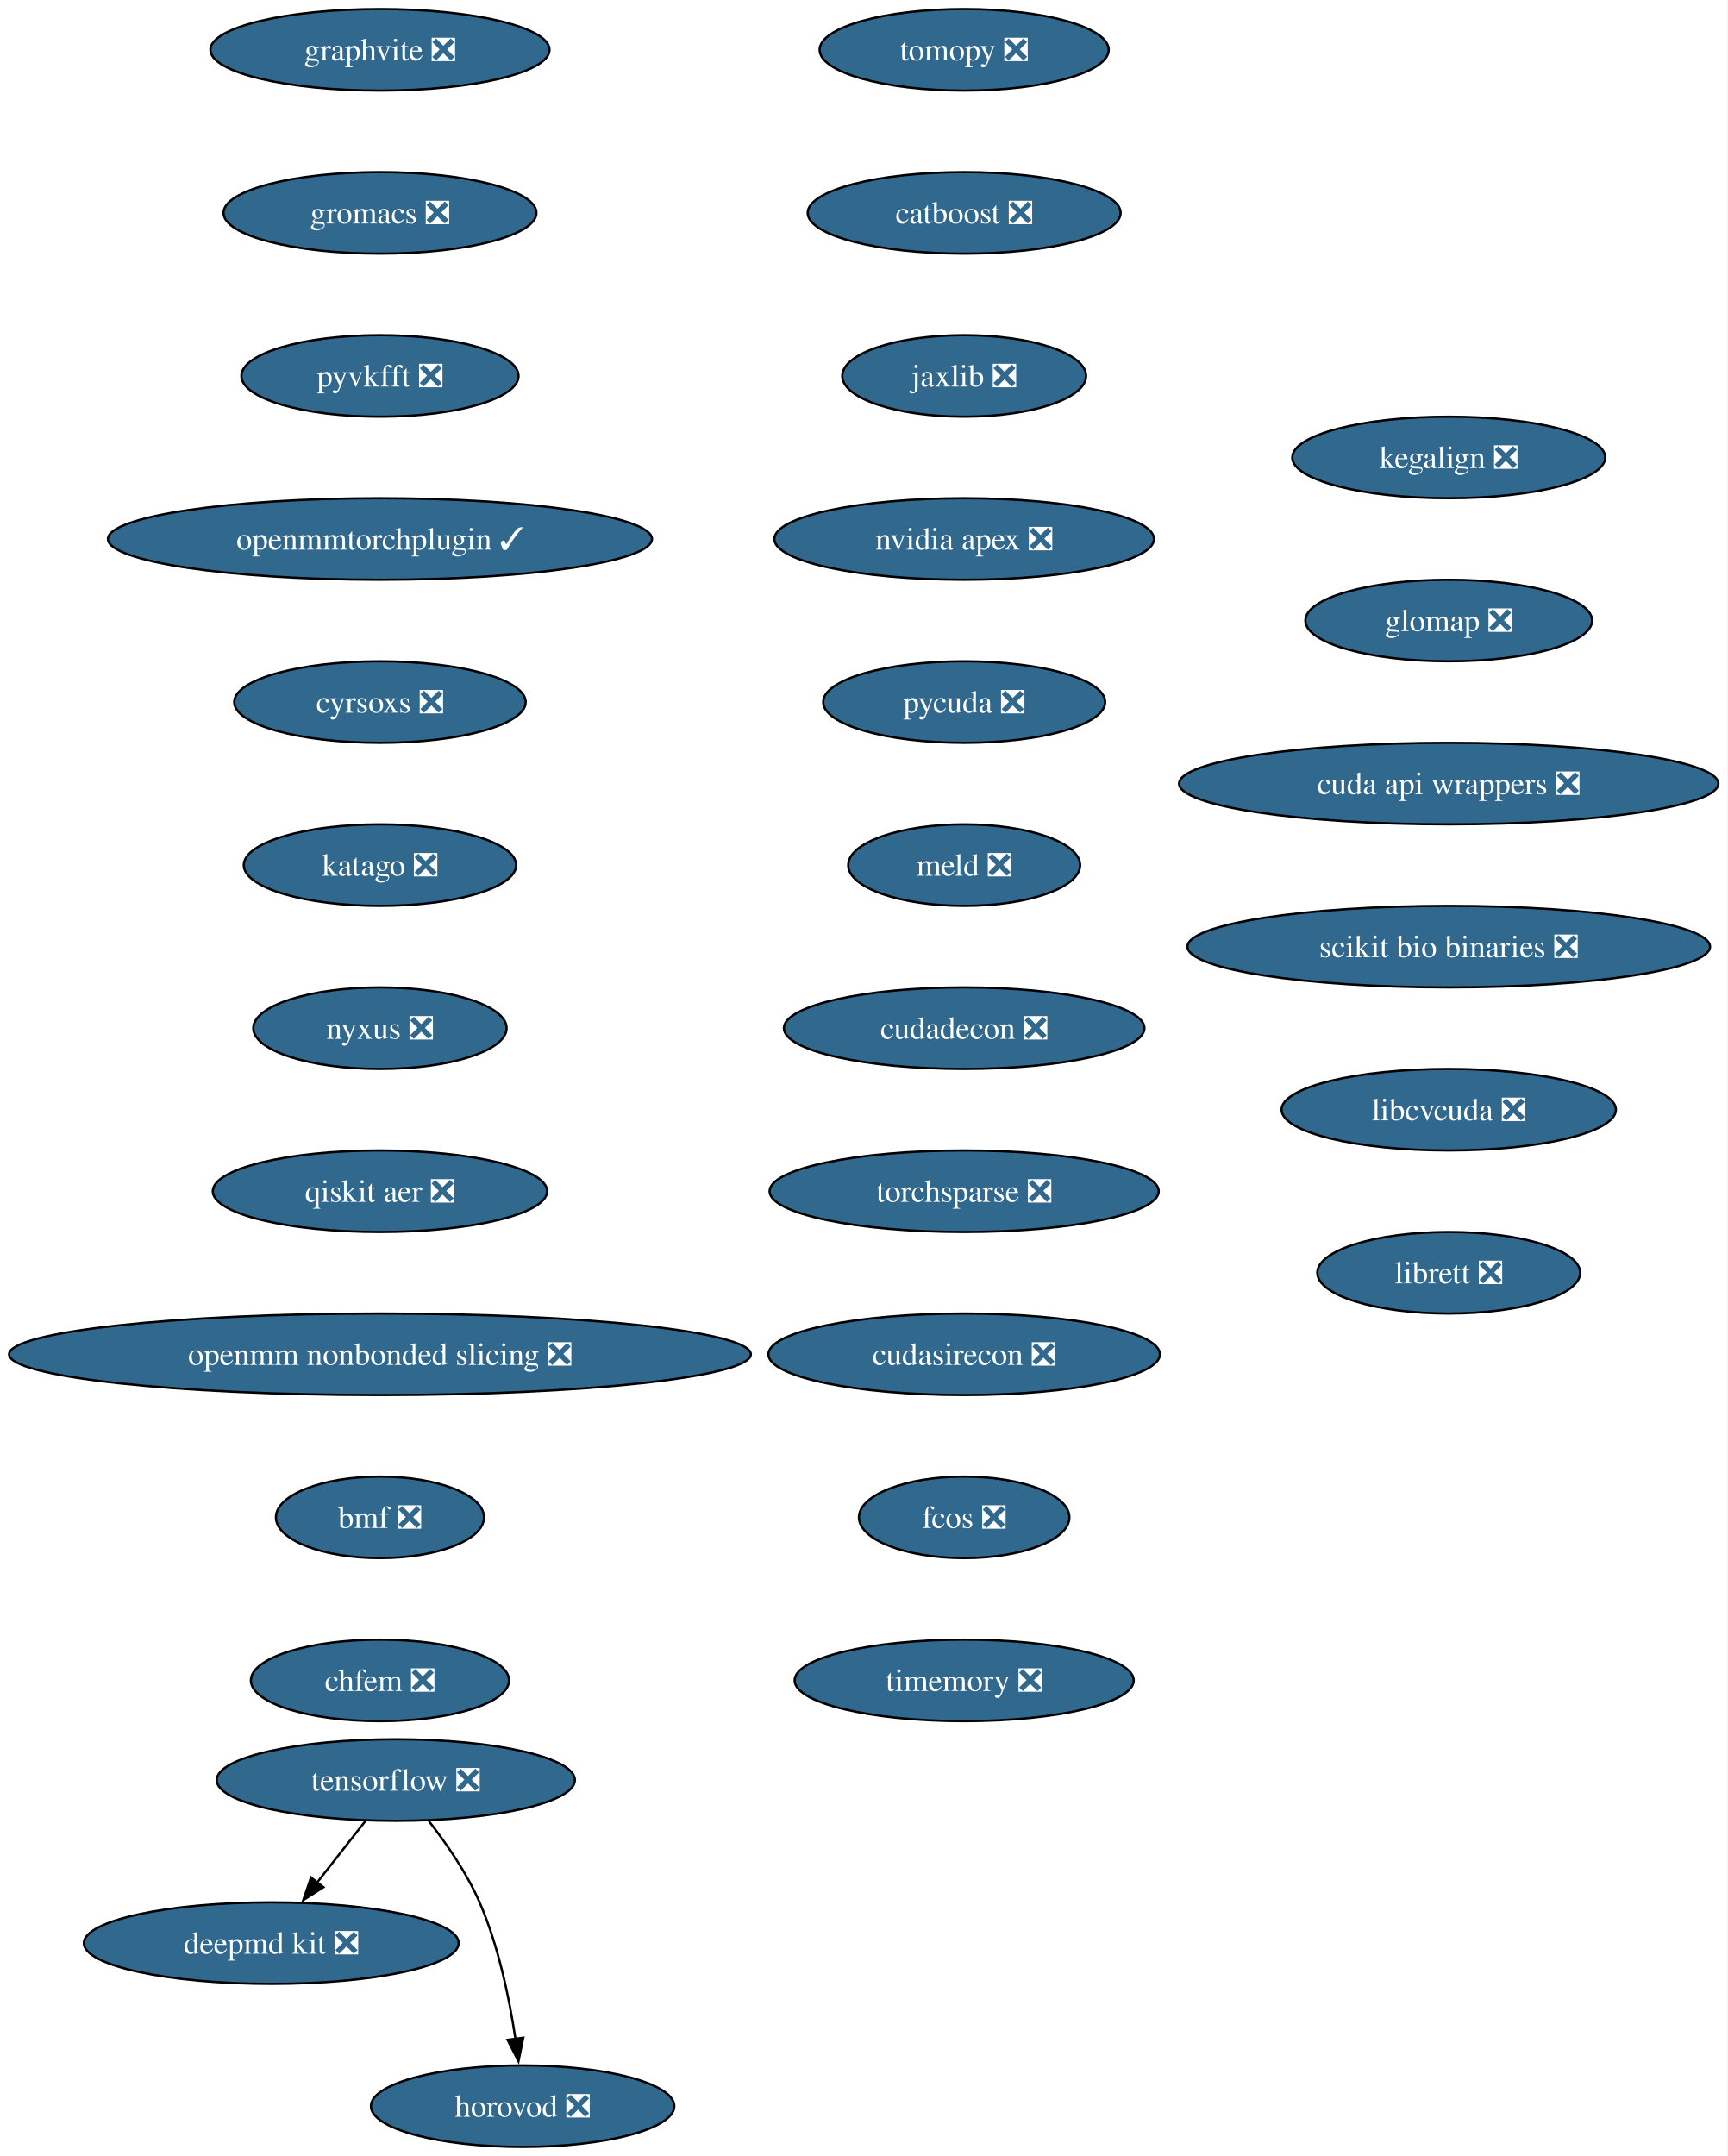
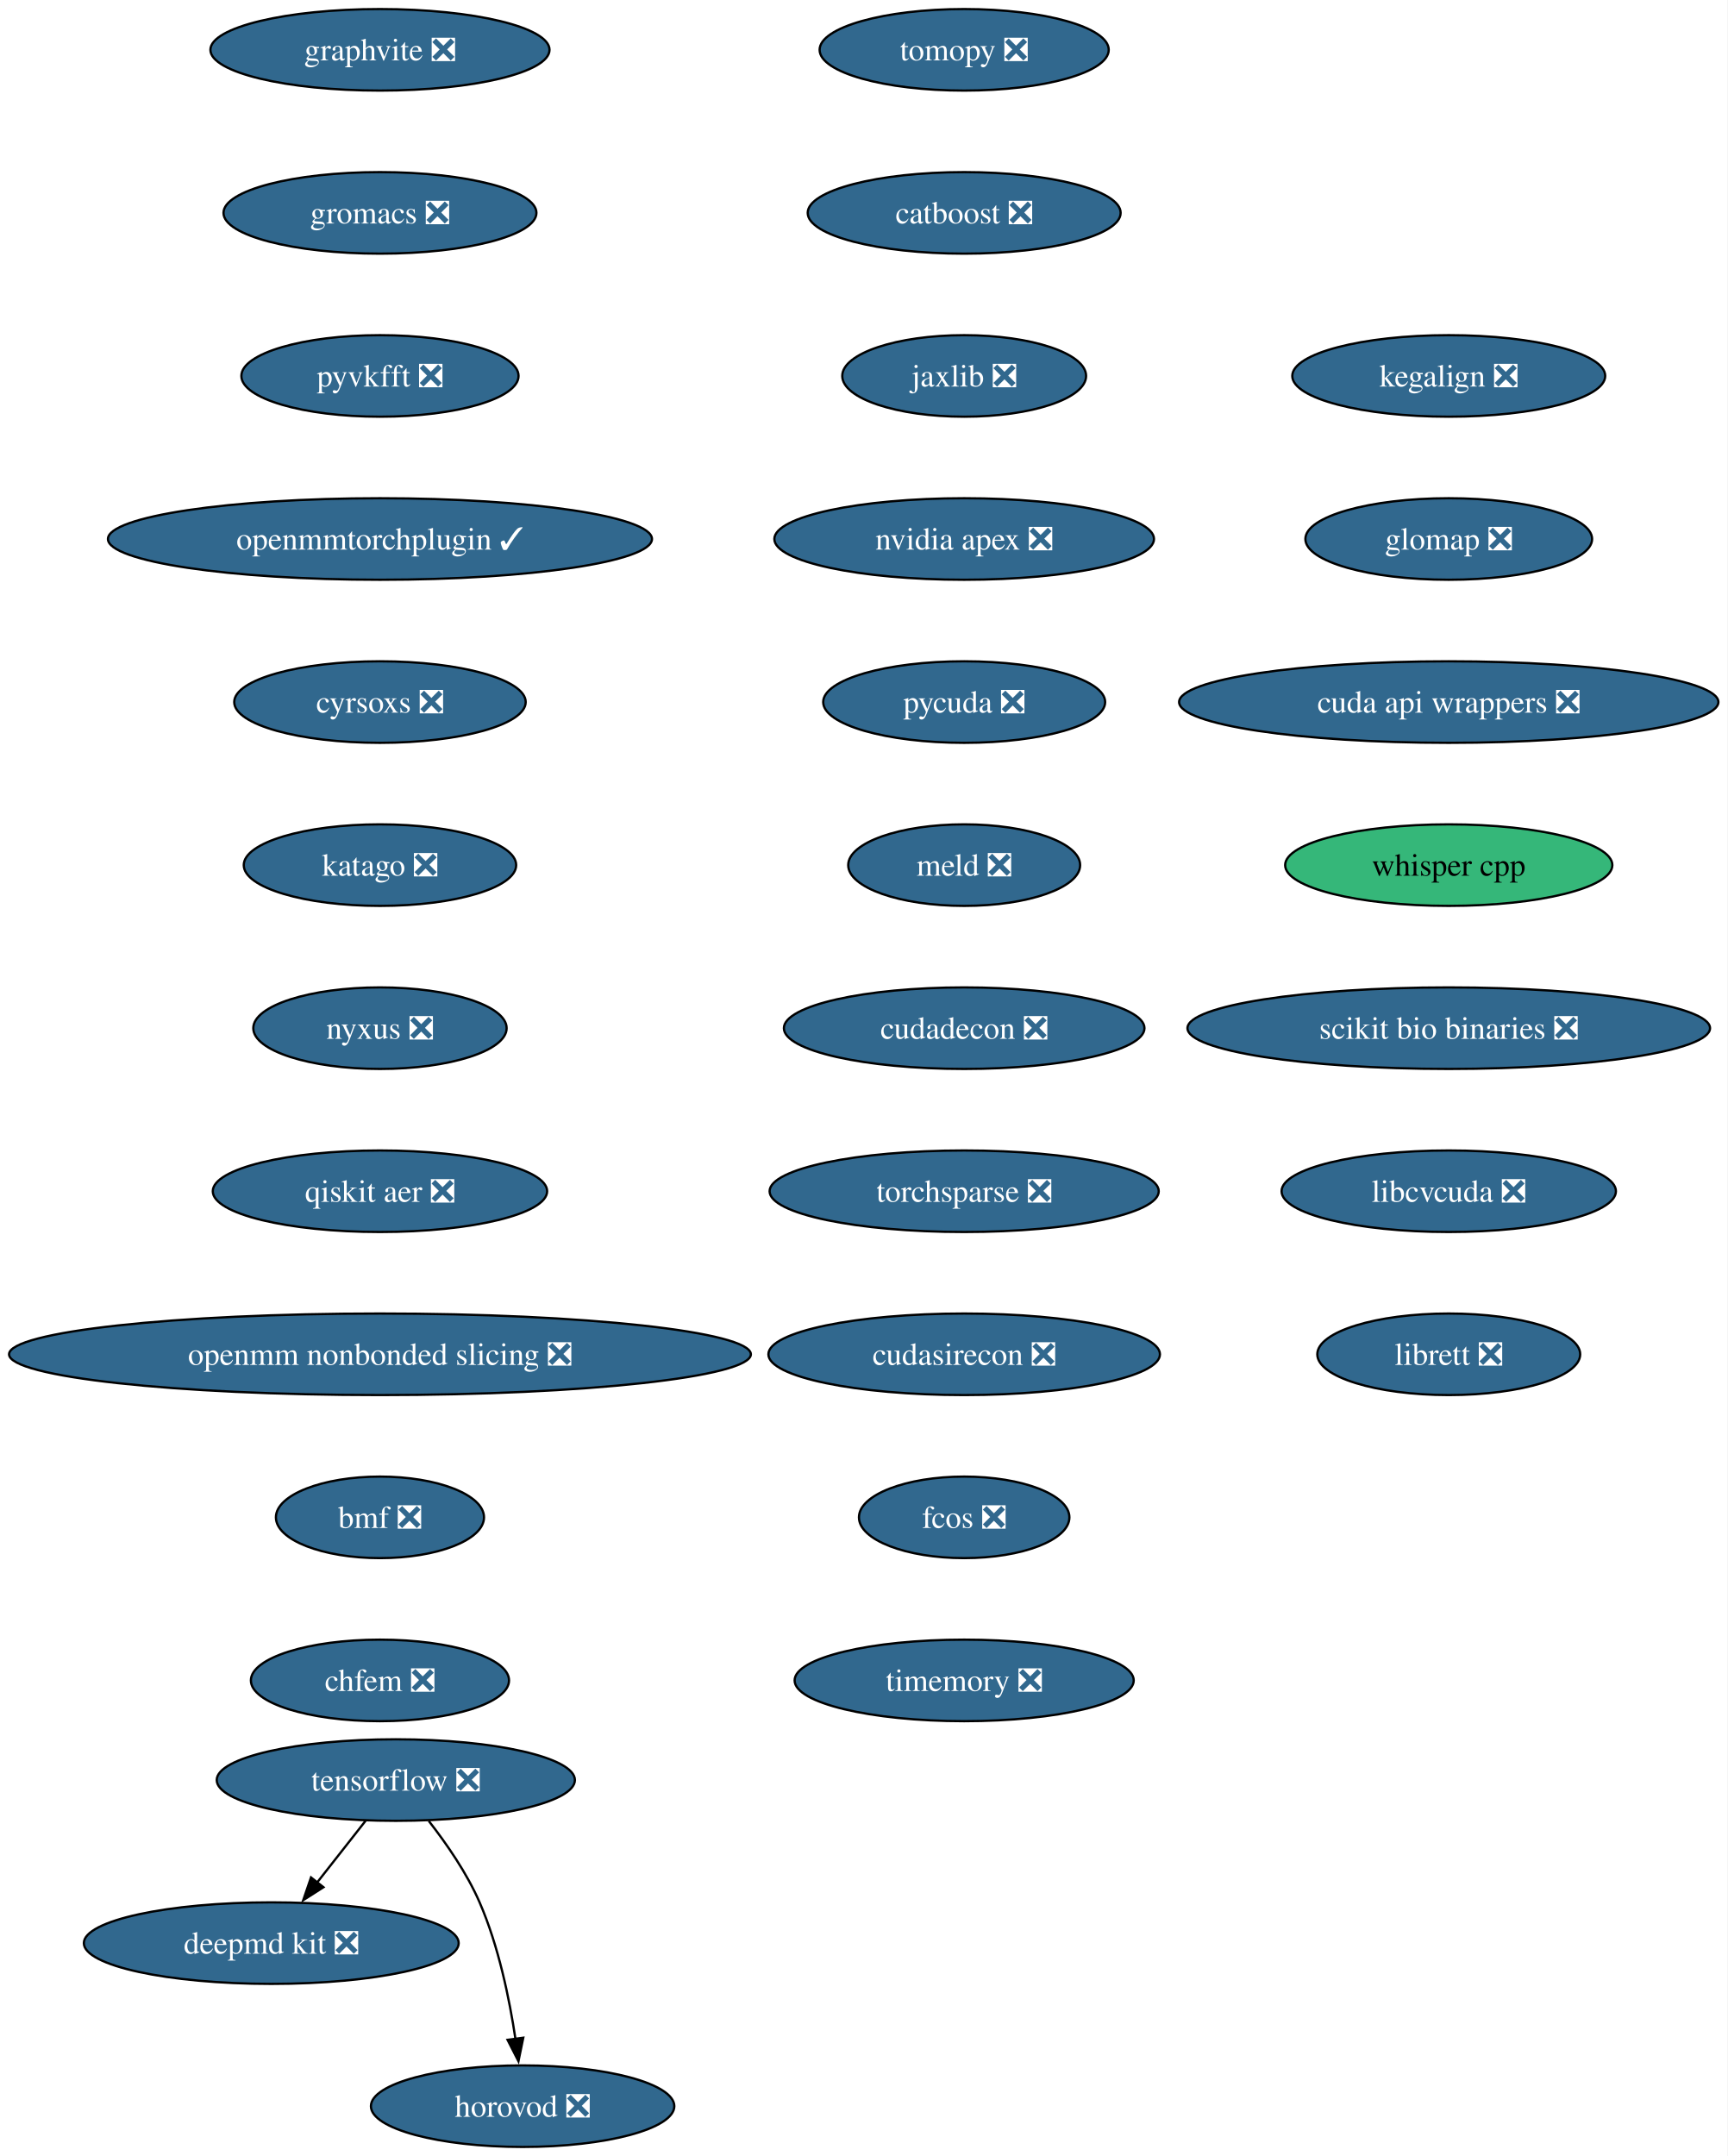
<svg xmlns="http://www.w3.org/2000/svg" xmlns:xlink="http://www.w3.org/1999/xlink" width="763pt" height="952pt" viewBox="0.00 0.00 763.00 952.00">
  <g id="graph0" class="graph" transform="scale(1 1) rotate(0) translate(4 948)">
    <polygon fill="white" stroke="none" points="-4,4 -4,-948 758.87,-948 758.87,4 -4,4" />
    <g id="node1" class="node">
      <g id="a_node1">
        <a xlink:href="https://github.com/conda-forge/tomopy-feedstock/pull/88" xlink:title="tomopy ❎">
          <ellipse fill="#31688e" stroke="black" cx="421.8" cy="-926" rx="63.84" ry="18" />
          <text xml:space="preserve" text-anchor="middle" x="421.8" y="-921.33" font-family="Times,serif" font-size="14.00" fill="white">tomopy ❎</text>
        </a>
      </g>
    </g>
    <g id="node2" class="node">
      <g id="a_node2">
        <a xlink:href="https://github.com/conda-forge/catboost-feedstock/pull/150" xlink:title="catboost ❎">
          <ellipse fill="#31688e" stroke="black" cx="421.8" cy="-854" rx="69.1" ry="18" />
          <text xml:space="preserve" text-anchor="middle" x="421.8" y="-849.33" font-family="Times,serif" font-size="14.00" fill="white">catboost ❎</text>
        </a>
      </g>
    </g>
    <g id="node6" class="node">
      <g id="a_node6">
        <a xlink:href="https://github.com/conda-forge/jaxlib-feedstock/pull/323" xlink:title="jaxlib ❎">
          <ellipse fill="#31688e" stroke="black" cx="421.8" cy="-782" rx="53.84" ry="18" />
          <text xml:space="preserve" text-anchor="middle" x="421.8" y="-777.33" font-family="Times,serif" font-size="14.00" fill="white">jaxlib ❎</text>
        </a>
      </g>
    </g>
    <g id="node3" class="node">
      <g id="a_node3">
        <a xlink:href="https://github.com/conda-forge/tensorflow-feedstock/pull/490" xlink:title="tensorflow ❎">
          <ellipse fill="#31688e" stroke="black" cx="170.8" cy="-162" rx="79.09" ry="18" />
          <text xml:space="preserve" text-anchor="middle" x="170.8" y="-157.32" font-family="Times,serif" font-size="14.00" fill="white">tensorflow ❎</text>
        </a>
      </g>
    </g>
    <g id="node4" class="node">
      <g id="a_node4">
        <a xlink:href="https://github.com/conda-forge/deepmd-kit-feedstock/pull/137" xlink:title="deepmd kit ❎">
          <ellipse fill="#31688e" stroke="black" cx="115.8" cy="-90" rx="82.77" ry="18" />
          <text xml:space="preserve" text-anchor="middle" x="115.8" y="-85.33" font-family="Times,serif" font-size="14.00" fill="white">deepmd kit ❎</text>
        </a>
      </g>
    </g>
    <g id="edge2" class="edge">
      <path fill="none" stroke="black" d="M157.48,-144.05C151.06,-135.89 143.23,-125.91 136.09,-116.82" />
      <polygon fill="black" stroke="black" points="138.85,-114.68 129.92,-108.98 133.35,-119 138.85,-114.68" />
    </g>
    <g id="node5" class="node">
      <g id="a_node5">
        <a xlink:href="https://github.com/conda-forge/horovod-feedstock/pull/50" xlink:title="horovod ❎">
          <ellipse fill="#31688e" stroke="black" cx="226.8" cy="-18" rx="66.99" ry="18" />
          <text xml:space="preserve" text-anchor="middle" x="226.8" y="-13.32" font-family="Times,serif" font-size="14.00" fill="white">horovod ❎</text>
        </a>
      </g>
    </g>
    <g id="edge3" class="edge">
      <path fill="none" stroke="black" d="M185.37,-143.91C193.11,-134.01 202.16,-120.97 207.8,-108 216.18,-88.72 220.98,-65.43 223.66,-47.52" />
      <polygon fill="black" stroke="black" points="227.09,-48.23 224.96,-37.85 220.15,-47.3 227.09,-48.23" />
    </g>
    <g id="node7" class="node">
      <g id="a_node7">
        <a xlink:href="https://github.com/conda-forge/nvidia-apex-feedstock/pull/65" xlink:title="nvidia apex ❎">
          <ellipse fill="#31688e" stroke="black" cx="421.8" cy="-710" rx="83.83" ry="18" />
          <text xml:space="preserve" text-anchor="middle" x="421.8" y="-705.33" font-family="Times,serif" font-size="14.00" fill="white">nvidia apex ❎</text>
        </a>
      </g>
    </g>
    <g id="node8" class="node">
      <g id="a_node8">
        <a xlink:href="https://github.com/conda-forge/pycuda-feedstock/pull/53" xlink:title="pycuda ❎">
          <ellipse fill="#31688e" stroke="black" cx="421.8" cy="-638" rx="62.26" ry="18" />
          <text xml:space="preserve" text-anchor="middle" x="421.8" y="-633.33" font-family="Times,serif" font-size="14.00" fill="white">pycuda ❎</text>
        </a>
      </g>
    </g>
    <g id="node9" class="node">
      <g id="a_node9">
        <a xlink:href="https://github.com/conda-forge/meld-feedstock/pull/31" xlink:title="meld ❎">
          <ellipse fill="#31688e" stroke="black" cx="421.8" cy="-566" rx="51.21" ry="18" />
          <text xml:space="preserve" text-anchor="middle" x="421.8" y="-561.33" font-family="Times,serif" font-size="14.00" fill="white">meld ❎</text>
        </a>
      </g>
    </g>
    <g id="node10" class="node">
      <g id="a_node10">
        <a xlink:href="https://github.com/conda-forge/cudadecon-feedstock/pull/35" xlink:title="cudadecon ❎">
          <ellipse fill="#31688e" stroke="black" cx="421.8" cy="-494" rx="79.62" ry="18" />
          <text xml:space="preserve" text-anchor="middle" x="421.8" y="-489.32" font-family="Times,serif" font-size="14.00" fill="white">cudadecon ❎</text>
        </a>
      </g>
    </g>
    <g id="node11" class="node">
      <g id="a_node11">
        <a xlink:href="https://github.com/conda-forge/torchsparse-feedstock/pull/50" xlink:title="torchsparse ❎">
          <ellipse fill="#31688e" stroke="black" cx="421.8" cy="-422" rx="85.93" ry="18" />
          <text xml:space="preserve" text-anchor="middle" x="421.8" y="-417.32" font-family="Times,serif" font-size="14.00" fill="white">torchsparse ❎</text>
        </a>
      </g>
    </g>
    <g id="node12" class="node">
      <g id="a_node12">
        <a xlink:href="https://github.com/conda-forge/cudasirecon-feedstock/pull/33" xlink:title="cudasirecon ❎">
          <ellipse fill="#31688e" stroke="black" cx="421.8" cy="-350" rx="86.46" ry="18" />
          <text xml:space="preserve" text-anchor="middle" x="421.8" y="-345.32" font-family="Times,serif" font-size="14.00" fill="white">cudasirecon ❎</text>
        </a>
      </g>
    </g>
    <g id="node13" class="node">
      <g id="a_node13">
        <a xlink:href="https://github.com/conda-forge/fcos-feedstock/pull/34" xlink:title="fcos ❎">
          <ellipse fill="#31688e" stroke="black" cx="421.8" cy="-278" rx="46.47" ry="18" />
          <text xml:space="preserve" text-anchor="middle" x="421.8" y="-273.32" font-family="Times,serif" font-size="14.00" fill="white">fcos ❎</text>
        </a>
      </g>
    </g>
    <g id="node14" class="node">
      <g id="a_node14">
        <a xlink:href="https://github.com/conda-forge/timemory-feedstock/pull/26" xlink:title="timemory ❎">
          <ellipse fill="#31688e" stroke="black" cx="421.8" cy="-206" rx="74.88" ry="18" />
          <text xml:space="preserve" text-anchor="middle" x="421.8" y="-201.32" font-family="Times,serif" font-size="14.00" fill="white">timemory ❎</text>
        </a>
      </g>
    </g>
    <g id="node15" class="node">
      <g id="a_node15">
        <a xlink:href="https://github.com/conda-forge/graphvite-feedstock/pull/10" xlink:title="graphvite ❎">
          <ellipse fill="#31688e" stroke="black" cx="163.8" cy="-926" rx="74.88" ry="18" />
          <text xml:space="preserve" text-anchor="middle" x="163.8" y="-921.33" font-family="Times,serif" font-size="14.00" fill="white">graphvite ❎</text>
        </a>
      </g>
    </g>
    <g id="node16" class="node">
      <g id="a_node16">
        <a xlink:href="https://github.com/conda-forge/gromacs-feedstock/pull/81" xlink:title="gromacs ❎">
          <ellipse fill="#31688e" stroke="black" cx="163.8" cy="-854" rx="69.1" ry="18" />
          <text xml:space="preserve" text-anchor="middle" x="163.8" y="-849.33" font-family="Times,serif" font-size="14.00" fill="white">gromacs ❎</text>
        </a>
      </g>
    </g>
    <g id="node17" class="node">
      <g id="a_node17">
        <a xlink:href="https://github.com/conda-forge/pyvkfft-feedstock/pull/32" xlink:title="pyvkfft ❎">
          <ellipse fill="#31688e" stroke="black" cx="163.8" cy="-782" rx="61.2" ry="18" />
          <text xml:space="preserve" text-anchor="middle" x="163.8" y="-777.33" font-family="Times,serif" font-size="14.00" fill="white">pyvkfft ❎</text>
        </a>
      </g>
    </g>
    <g id="node18" class="node">
      <g id="a_node18">
        <a xlink:href="https://github.com/conda-forge/openmmtorchplugin-feedstock/pull/30" xlink:title="openmmtorchplugin ✓">
          <ellipse fill="#31688e" stroke="black" cx="163.8" cy="-710" rx="120.13" ry="18" />
          <text xml:space="preserve" text-anchor="middle" x="163.8" y="-705.33" font-family="Times,serif" font-size="14.00" fill="white">openmmtorchplugin ✓</text>
        </a>
      </g>
    </g>
    <g id="node19" class="node">
      <g id="a_node19">
        <a xlink:href="https://github.com/conda-forge/cyrsoxs-feedstock/pull/29" xlink:title="cyrsoxs ❎">
          <ellipse fill="#31688e" stroke="black" cx="163.8" cy="-638" rx="64.36" ry="18" />
          <text xml:space="preserve" text-anchor="middle" x="163.8" y="-633.33" font-family="Times,serif" font-size="14.00" fill="white">cyrsoxs ❎</text>
        </a>
      </g>
    </g>
    <g id="node20" class="node">
      <g id="a_node20">
        <a xlink:href="https://github.com/conda-forge/katago-feedstock/pull/32" xlink:title="katago ❎">
          <ellipse fill="#31688e" stroke="black" cx="163.8" cy="-566" rx="60.15" ry="18" />
          <text xml:space="preserve" text-anchor="middle" x="163.8" y="-561.33" font-family="Times,serif" font-size="14.00" fill="white">katago ❎</text>
        </a>
      </g>
    </g>
    <g id="node21" class="node">
      <g id="a_node21">
        <a xlink:href="https://github.com/conda-forge/nyxus-feedstock/pull/72" xlink:title="nyxus ❎">
          <ellipse fill="#31688e" stroke="black" cx="163.8" cy="-494" rx="55.94" ry="18" />
          <text xml:space="preserve" text-anchor="middle" x="163.8" y="-489.32" font-family="Times,serif" font-size="14.00" fill="white">nyxus ❎</text>
        </a>
      </g>
    </g>
    <g id="node22" class="node">
      <g id="a_node22">
        <a xlink:href="https://github.com/conda-forge/qiskit-aer-feedstock/pull/71" xlink:title="qiskit aer ❎">
          <ellipse fill="#31688e" stroke="black" cx="163.8" cy="-422" rx="73.83" ry="18" />
          <text xml:space="preserve" text-anchor="middle" x="163.8" y="-417.32" font-family="Times,serif" font-size="14.00" fill="white">qiskit aer ❎</text>
        </a>
      </g>
    </g>
    <g id="node23" class="node">
      <g id="a_node23">
        <a xlink:href="https://github.com/conda-forge/openmm-nonbonded-slicing-feedstock/pull/15" xlink:title="openmm nonbonded slicing ❎">
          <ellipse fill="#31688e" stroke="black" cx="163.8" cy="-350" rx="163.8" ry="18" />
          <text xml:space="preserve" text-anchor="middle" x="163.8" y="-345.32" font-family="Times,serif" font-size="14.00" fill="white">openmm nonbonded slicing ❎</text>
        </a>
      </g>
    </g>
    <g id="node24" class="node">
      <g id="a_node24">
        <a xlink:href="https://github.com/conda-forge/bmf-feedstock/pull/48" xlink:title="bmf ❎">
          <ellipse fill="#31688e" stroke="black" cx="163.8" cy="-278" rx="45.95" ry="18" />
          <text xml:space="preserve" text-anchor="middle" x="163.8" y="-273.32" font-family="Times,serif" font-size="14.00" fill="white">bmf ❎</text>
        </a>
      </g>
    </g>
    <g id="node25" class="node">
      <g id="a_node25">
        <a xlink:href="https://github.com/conda-forge/chfem-feedstock/pull/11" xlink:title="chfem ❎">
          <ellipse fill="#31688e" stroke="black" cx="163.8" cy="-206" rx="57" ry="18" />
          <text xml:space="preserve" text-anchor="middle" x="163.8" y="-201.32" font-family="Times,serif" font-size="14.00" fill="white">chfem ❎</text>
        </a>
      </g>
    </g>
    <g id="node26" class="node">
      <g id="a_node26">
        <a xlink:href="https://github.com/conda-forge/kegalign-feedstock/pull/13" xlink:title="kegalign ❎">
-           <ellipse fill="#31688e" stroke="black" cx="635.8" cy="-746" rx="69.1" ry="18" />
-           <text xml:space="preserve" text-anchor="middle" x="635.8" y="-741.33" font-family="Times,serif" font-size="14.00" fill="white">kegalign ❎</text>
+           <ellipse fill="#31688e" stroke="black" cx="635.8" cy="-782" rx="69.1" ry="18" />
+           <text xml:space="preserve" text-anchor="middle" x="635.8" y="-777.33" font-family="Times,serif" font-size="14.00" fill="white">kegalign ❎</text>
        </a>
      </g>
    </g>
    <g id="node27" class="node">
      <g id="a_node27">
        <a xlink:href="https://github.com/conda-forge/glomap-feedstock/pull/13" xlink:title="glomap ❎">
-           <ellipse fill="#31688e" stroke="black" cx="635.8" cy="-674" rx="63.31" ry="18" />
-           <text xml:space="preserve" text-anchor="middle" x="635.8" y="-669.33" font-family="Times,serif" font-size="14.00" fill="white">glomap ❎</text>
+           <ellipse fill="#31688e" stroke="black" cx="635.8" cy="-710" rx="63.31" ry="18" />
+           <text xml:space="preserve" text-anchor="middle" x="635.8" y="-705.33" font-family="Times,serif" font-size="14.00" fill="white">glomap ❎</text>
        </a>
      </g>
    </g>
    <g id="node28" class="node">
      <g id="a_node28">
        <a xlink:href="https://github.com/conda-forge/cuda-api-wrappers-feedstock/pull/5" xlink:title="cuda api wrappers ❎">
-           <ellipse fill="#31688e" stroke="black" cx="635.8" cy="-602" rx="119.08" ry="18" />
-           <text xml:space="preserve" text-anchor="middle" x="635.8" y="-597.33" font-family="Times,serif" font-size="14.00" fill="white">cuda api wrappers ❎</text>
+           <ellipse fill="#31688e" stroke="black" cx="635.8" cy="-638" rx="119.08" ry="18" />
+           <text xml:space="preserve" text-anchor="middle" x="635.8" y="-633.33" font-family="Times,serif" font-size="14.00" fill="white">cuda api wrappers ❎</text>
        </a>
      </g>
    </g>
    <g id="node29" class="node">
      <g id="a_node29">
-         <a xlink:href="https://github.com/conda-forge/scikit-bio-binaries-feedstock/pull/8" xlink:title="scikit bio binaries ❎">
-           <ellipse fill="#31688e" stroke="black" cx="635.8" cy="-530" rx="115.39" ry="18" />
-           <text xml:space="preserve" text-anchor="middle" x="635.8" y="-525.33" font-family="Times,serif" font-size="14.00" fill="white">scikit bio binaries ❎</text>
+         <a xlink:href="https://github.com/conda-forge/whisper.cpp-feedstock" xlink:title="whisper cpp">
+           <ellipse fill="#35b779" stroke="black" cx="635.8" cy="-566" rx="72.25" ry="18" />
+           <text xml:space="preserve" text-anchor="middle" x="635.8" y="-561.33" font-family="Times,serif" font-size="14.00">whisper cpp</text>
        </a>
      </g>
    </g>
    <g id="node30" class="node">
      <g id="a_node30">
-         <a xlink:href="https://github.com/conda-forge/libcvcuda-feedstock/pull/3" xlink:title="libcvcuda ❎">
-           <ellipse fill="#31688e" stroke="black" cx="635.8" cy="-458" rx="73.83" ry="18" />
-           <text xml:space="preserve" text-anchor="middle" x="635.8" y="-453.32" font-family="Times,serif" font-size="14.00" fill="white">libcvcuda ❎</text>
+         <a xlink:href="https://github.com/conda-forge/scikit-bio-binaries-feedstock/pull/8" xlink:title="scikit bio binaries ❎">
+           <ellipse fill="#31688e" stroke="black" cx="635.8" cy="-494" rx="115.39" ry="18" />
+           <text xml:space="preserve" text-anchor="middle" x="635.8" y="-489.32" font-family="Times,serif" font-size="14.00" fill="white">scikit bio binaries ❎</text>
        </a>
      </g>
    </g>
    <g id="node31" class="node">
      <g id="a_node31">
+         <a xlink:href="https://github.com/conda-forge/libcvcuda-feedstock/pull/3" xlink:title="libcvcuda ❎">
+           <ellipse fill="#31688e" stroke="black" cx="635.8" cy="-422" rx="73.83" ry="18" />
+           <text xml:space="preserve" text-anchor="middle" x="635.8" y="-417.32" font-family="Times,serif" font-size="14.00" fill="white">libcvcuda ❎</text>
+         </a>
+       </g>
+     </g>
+     <g id="node32" class="node">
+       <g id="a_node32">
        <a xlink:href="https://github.com/conda-forge/librett-feedstock/pull/1" xlink:title="librett ❎">
-           <ellipse fill="#31688e" stroke="black" cx="635.8" cy="-386" rx="58.05" ry="18" />
-           <text xml:space="preserve" text-anchor="middle" x="635.8" y="-381.32" font-family="Times,serif" font-size="14.00" fill="white">librett ❎</text>
+           <ellipse fill="#31688e" stroke="black" cx="635.8" cy="-350" rx="58.05" ry="18" />
+           <text xml:space="preserve" text-anchor="middle" x="635.8" y="-345.32" font-family="Times,serif" font-size="14.00" fill="white">librett ❎</text>
        </a>
      </g>
    </g>
  </g>
</svg>
